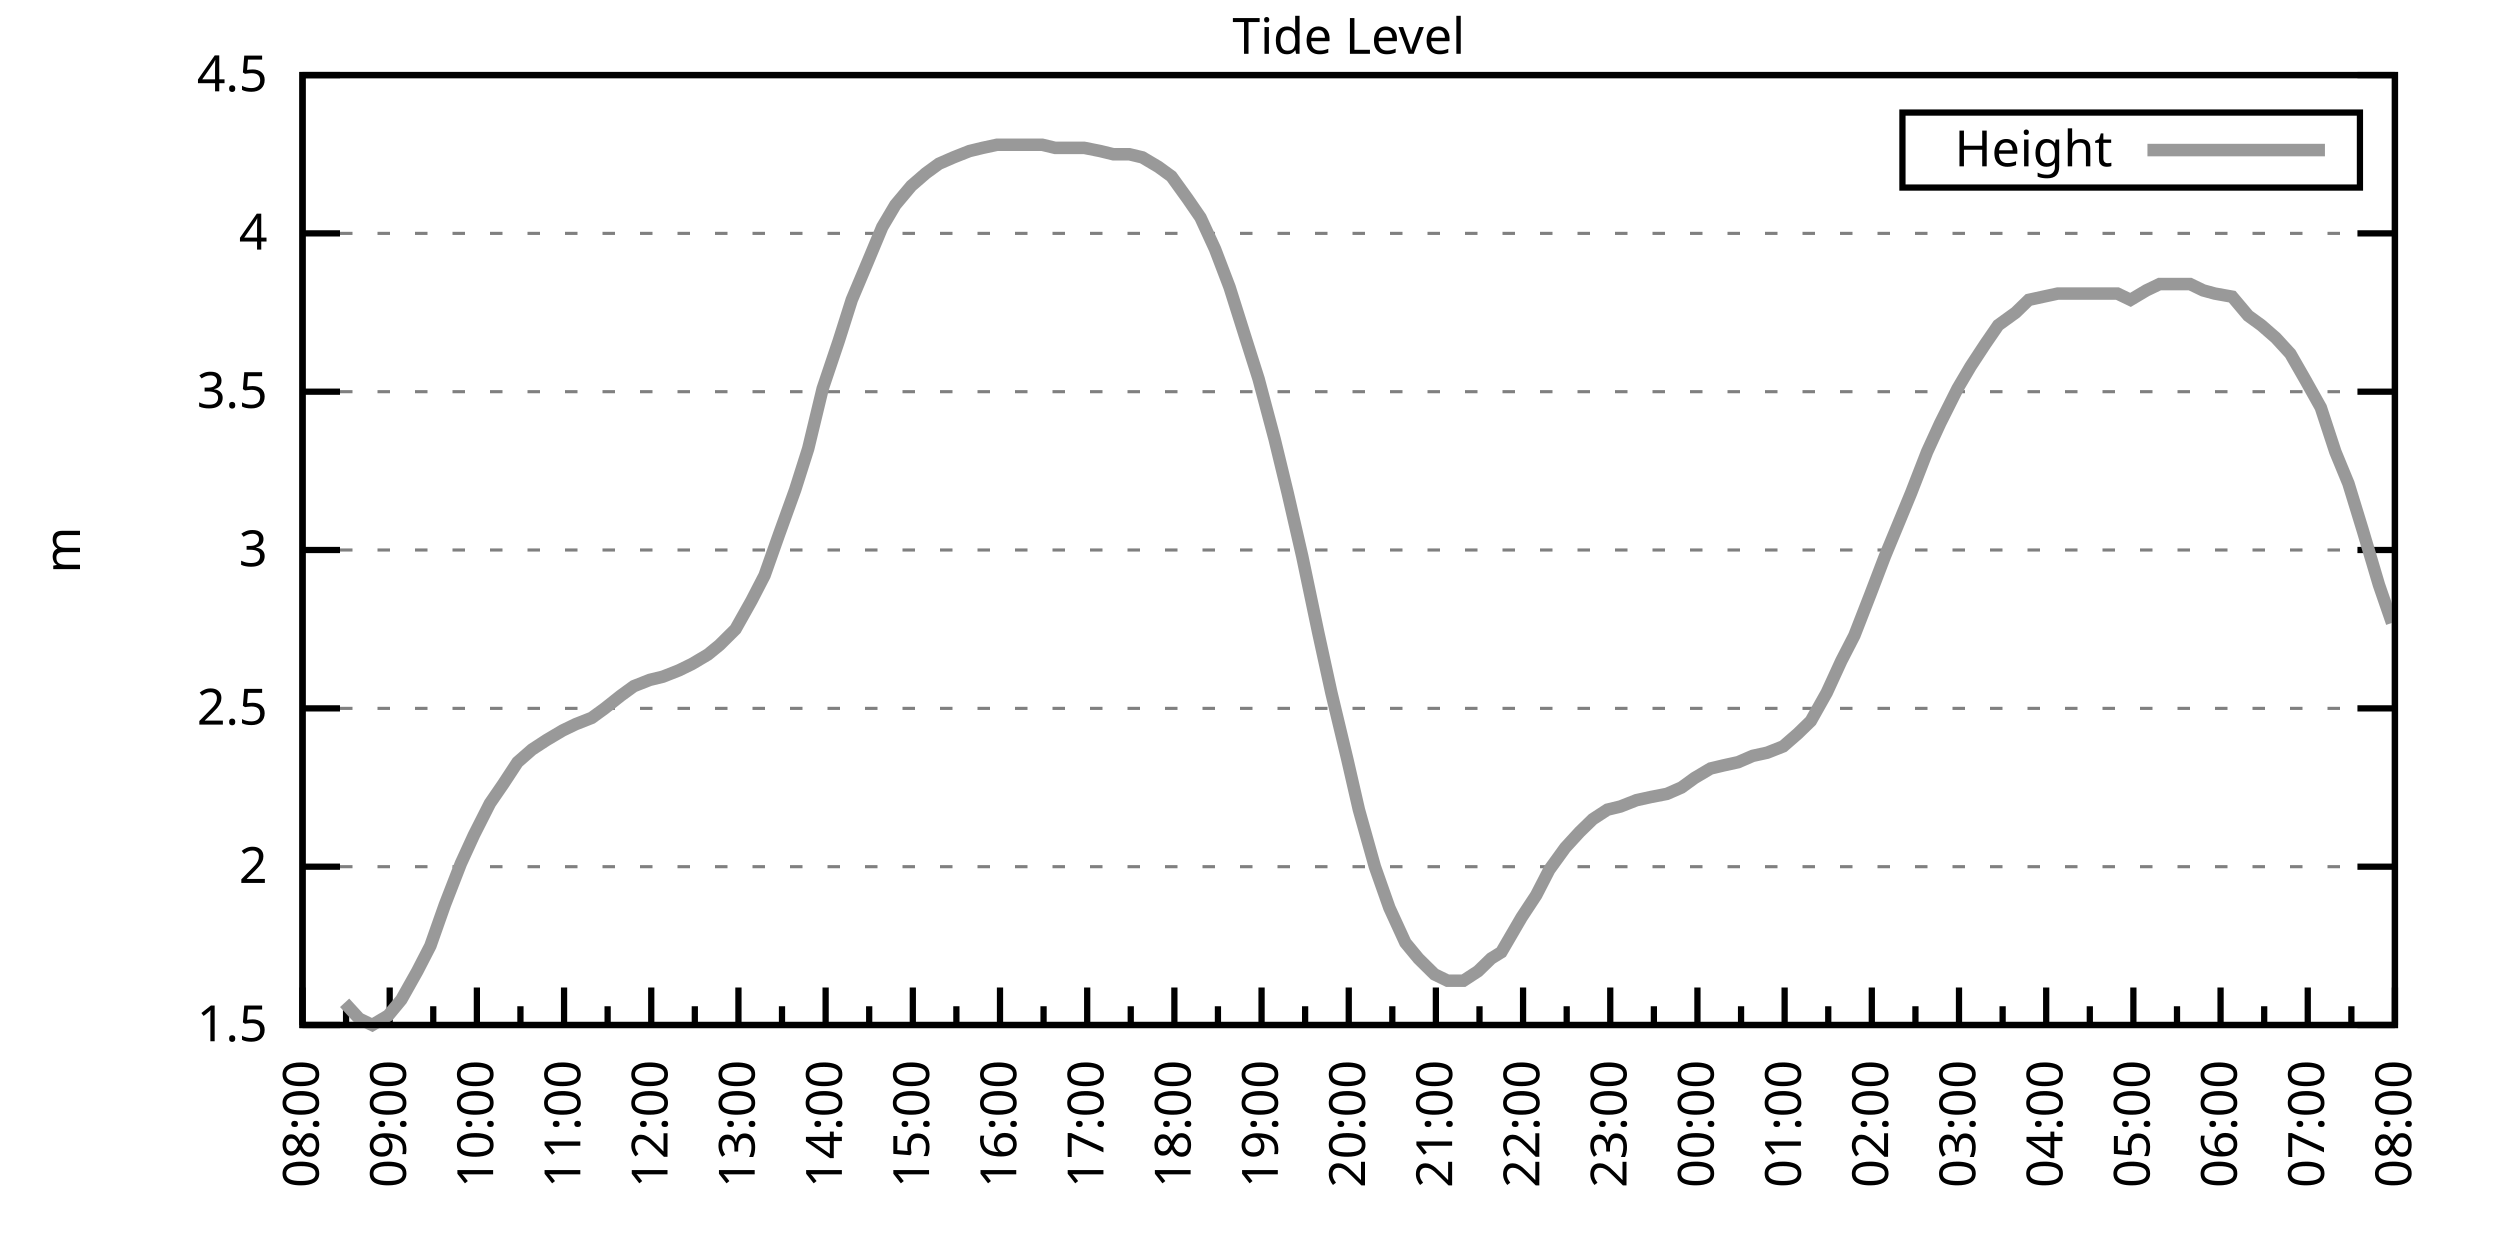
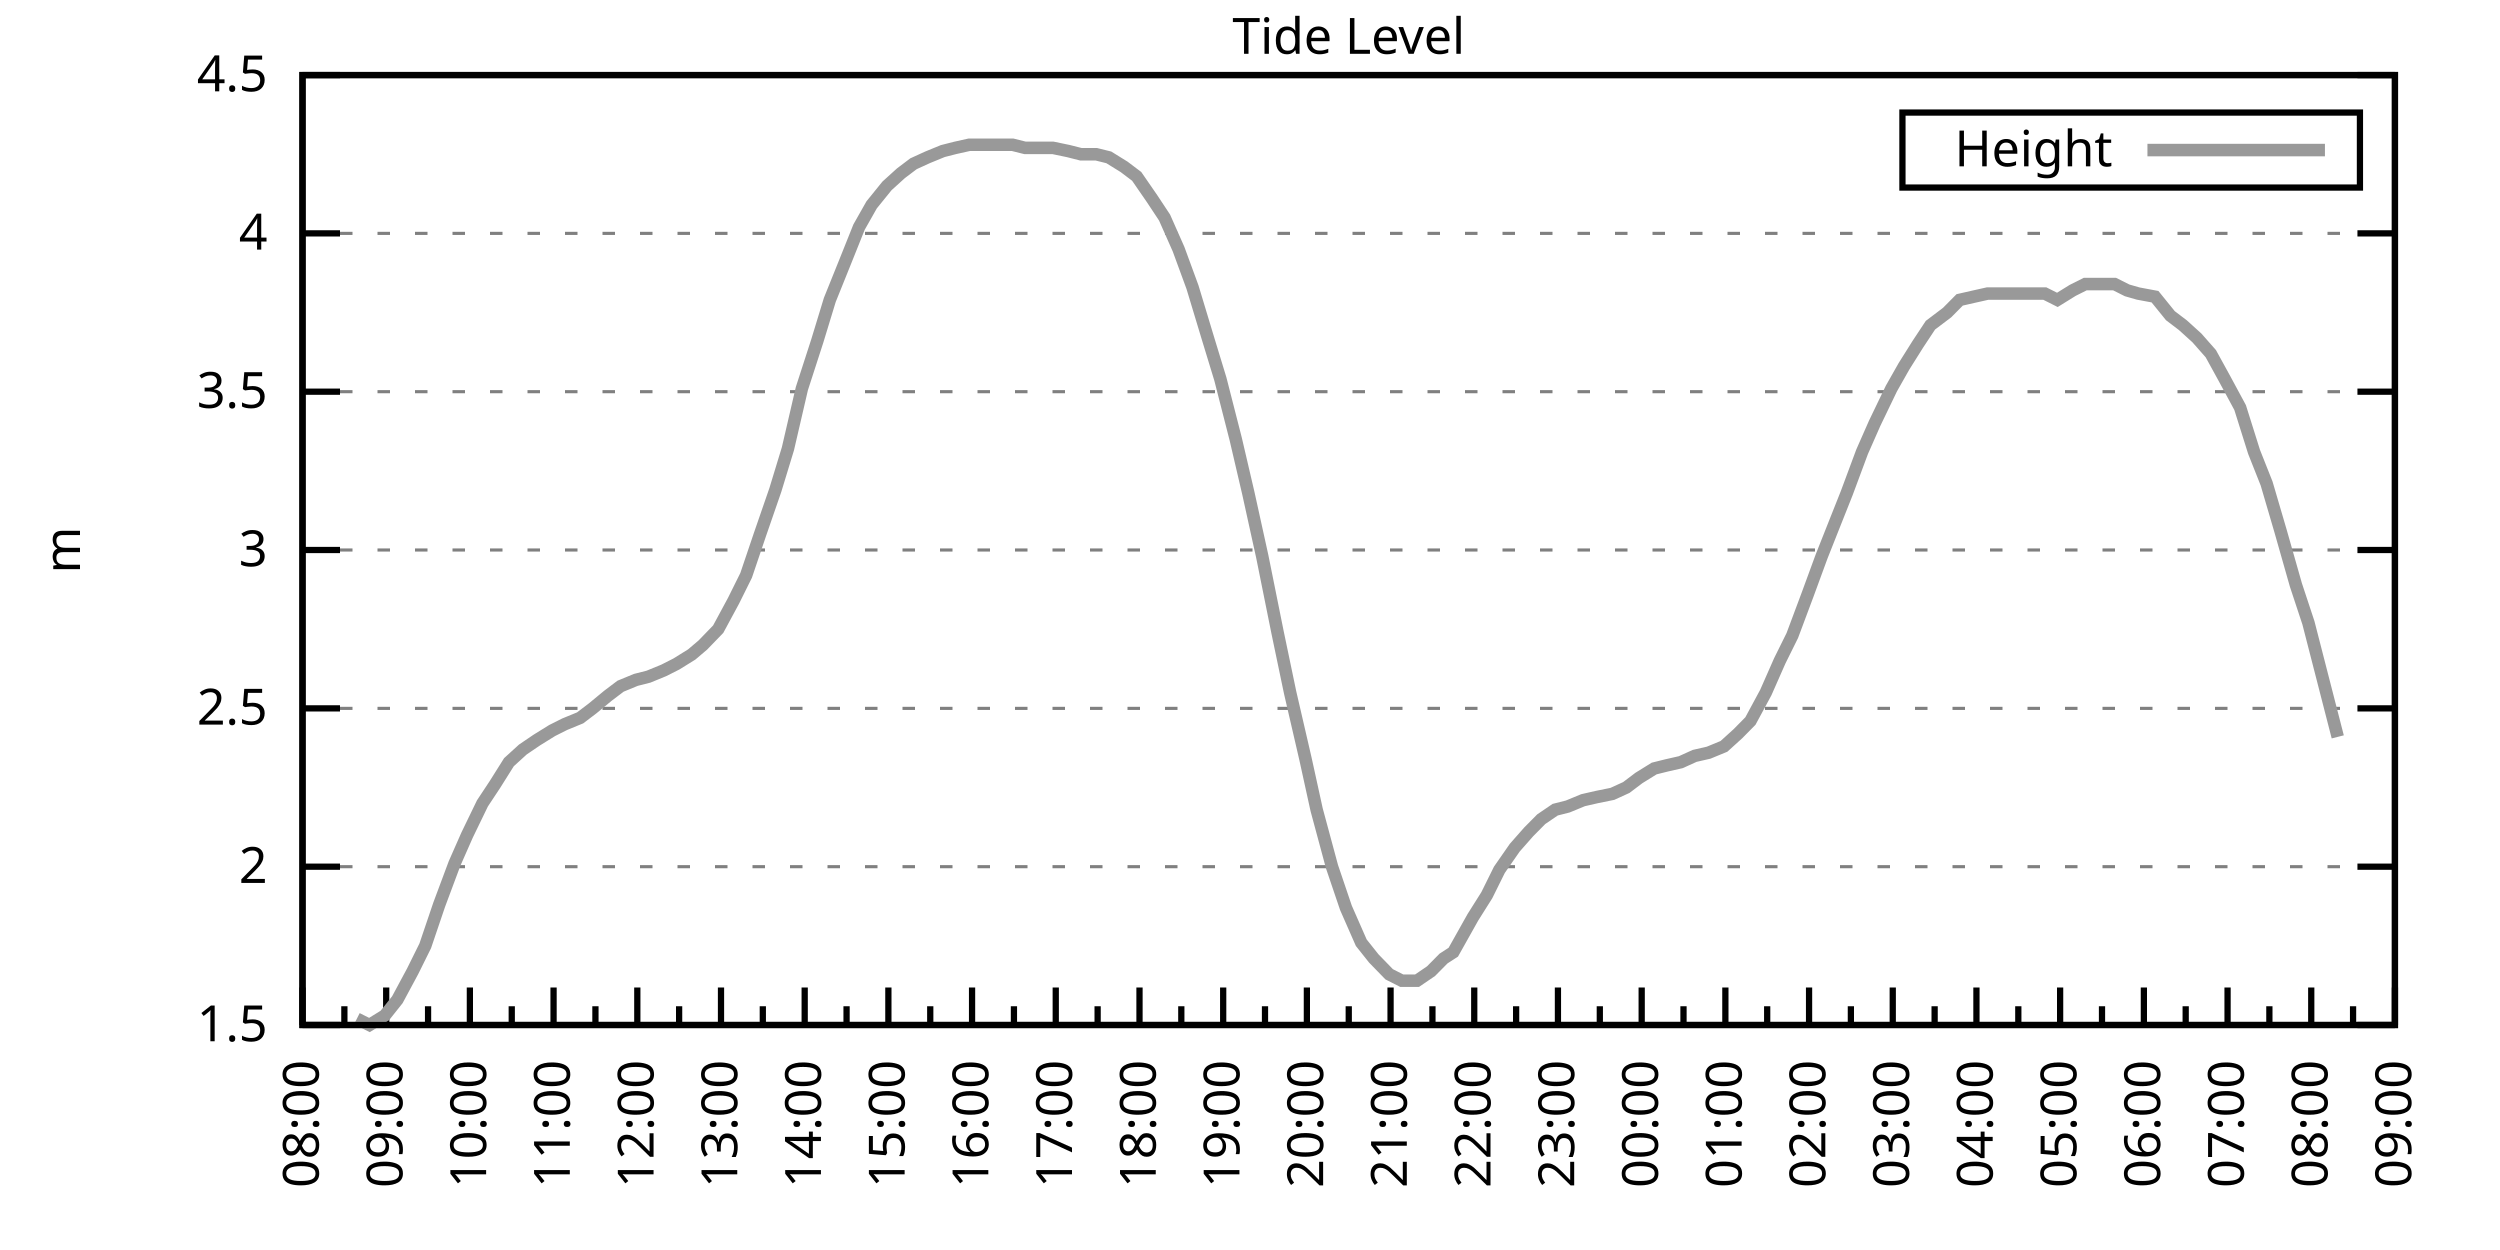
<svg xmlns="http://www.w3.org/2000/svg" xmlns:xlink="http://www.w3.org/1999/xlink" width="400" height="200" viewBox="0 0 400 200">
  <g id="gnuplot_canvas">
    <rect x="0" y="0" width="400" height="200" fill="none" />
    <defs>
      <circle id="gpDot" r="0.5" stroke-width="0.5" stroke="currentColor" />
      <path id="gpPt0" stroke-width="0.333" stroke="currentColor" d="M-1,0 h2 M0,-1 v2" />
      <path id="gpPt1" stroke-width="0.333" stroke="currentColor" d="M-1,-1 L1,1 M1,-1 L-1,1" />
      <path id="gpPt2" stroke-width="0.333" stroke="currentColor" d="M-1,0 L1,0 M0,-1 L0,1 M-1,-1 L1,1 M-1,1 L1,-1" />
      <rect id="gpPt3" stroke-width="0.333" stroke="currentColor" x="-1" y="-1" width="2" height="2" />
      <rect id="gpPt4" stroke-width="0.333" stroke="currentColor" fill="currentColor" x="-1" y="-1" width="2" height="2" />
      <circle id="gpPt5" stroke-width="0.333" stroke="currentColor" cx="0" cy="0" r="1" />
      <use xlink:href="#gpPt5" id="gpPt6" fill="currentColor" stroke="none" />
      <path id="gpPt7" stroke-width="0.333" stroke="currentColor" d="M0,-1.33 L-1.33,0.67 L1.33,0.67 z" />
      <use xlink:href="#gpPt7" id="gpPt8" fill="currentColor" stroke="none" />
      <use xlink:href="#gpPt7" id="gpPt9" stroke="currentColor" transform="rotate(180)" />
      <use xlink:href="#gpPt9" id="gpPt10" fill="currentColor" stroke="none" />
      <use xlink:href="#gpPt3" id="gpPt11" stroke="currentColor" transform="rotate(45)" />
      <use xlink:href="#gpPt11" id="gpPt12" fill="currentColor" stroke="none" />
      <path id="gpPt13" stroke-width="0.333" stroke="currentColor" d="M0,1.330 L1.265,0.411 L0.782,-1.067 L-0.782,-1.076 L-1.265,0.411 z" />
      <use xlink:href="#gpPt13" id="gpPt14" fill="currentColor" stroke="none" />
      <filter id="textbox" filterUnits="objectBoundingBox" x="0" y="0" height="1" width="1">
        <feFlood flood-color="white" flood-opacity="1" result="bgnd" />
        <feComposite in="SourceGraphic" in2="bgnd" operator="atop" />
      </filter>
      <filter id="greybox" filterUnits="objectBoundingBox" x="0" y="0" height="1" width="1">
        <feFlood flood-color="lightgrey" flood-opacity="1" result="grey" />
        <feComposite in="SourceGraphic" in2="grey" operator="atop" />
      </filter>
    </defs>
    <g fill="none" color="white" stroke="currentColor" stroke-width="1.00" stroke-linecap="butt" stroke-linejoin="miter">
</g>
    <g fill="none" color="black" stroke="currentColor" stroke-width="1.00" stroke-linecap="butt" stroke-linejoin="miter">
      <g stroke="none" shape-rendering="crispEdges">
        <polygon fill="rgb(255, 255, 255)" points="48.40,164.00 383.18,164.00 383.18,12.02 48.40,12.02 " />
      </g>
    </g>
    <g fill="none" color="black" stroke="currentColor" stroke-width="1.00" stroke-linecap="butt" stroke-linejoin="miter">
</g>
    <g fill="none" color="black" stroke="black" stroke-width="0.50" stroke-linecap="butt" stroke-linejoin="miter">
</g>
    <g fill="none" color="gray" stroke="currentColor" stroke-width="0.50" stroke-linecap="butt" stroke-linejoin="miter">
      <path stroke="gray" stroke-dasharray="2,4" class="gridline" d="M48.40,164.00 L383.19,164.00  " />
    </g>
    <g fill="none" color="gray" stroke="gray" stroke-width="1.00" stroke-linecap="butt" stroke-linejoin="miter">
</g>
    <g fill="none" color="black" stroke="currentColor" stroke-width="1.00" stroke-linecap="butt" stroke-linejoin="miter">
      <path stroke="black" d="M48.40,164.00 L54.40,164.00 M383.19,164.00 L377.19,164.00  " />
      <g transform="translate(42.80,166.60)" stroke="none" fill="black" font-family="Sans" font-size="8.00" text-anchor="end">
        <text>
          <tspan font-family="Sans"> 1.5</tspan>
        </text>
      </g>
    </g>
    <g fill="none" color="black" stroke="currentColor" stroke-width="1.00" stroke-linecap="butt" stroke-linejoin="miter">
</g>
    <g fill="none" color="black" stroke="black" stroke-width="0.50" stroke-linecap="butt" stroke-linejoin="miter">
</g>
    <g fill="none" color="gray" stroke="currentColor" stroke-width="0.50" stroke-linecap="butt" stroke-linejoin="miter">
      <path stroke="gray" stroke-dasharray="2,4" class="gridline" d="M48.40,138.67 L383.19,138.67  " />
    </g>
    <g fill="none" color="gray" stroke="gray" stroke-width="1.00" stroke-linecap="butt" stroke-linejoin="miter">
</g>
    <g fill="none" color="black" stroke="currentColor" stroke-width="1.00" stroke-linecap="butt" stroke-linejoin="miter">
      <path stroke="black" d="M48.40,138.67 L54.40,138.67 M383.19,138.67 L377.19,138.67  " />
      <g transform="translate(42.80,141.27)" stroke="none" fill="black" font-family="Sans" font-size="8.00" text-anchor="end">
        <text>
          <tspan font-family="Sans"> 2</tspan>
        </text>
      </g>
    </g>
    <g fill="none" color="black" stroke="currentColor" stroke-width="1.00" stroke-linecap="butt" stroke-linejoin="miter">
</g>
    <g fill="none" color="black" stroke="black" stroke-width="0.50" stroke-linecap="butt" stroke-linejoin="miter">
</g>
    <g fill="none" color="gray" stroke="currentColor" stroke-width="0.50" stroke-linecap="butt" stroke-linejoin="miter">
      <path stroke="gray" stroke-dasharray="2,4" class="gridline" d="M48.40,113.34 L383.19,113.34  " />
    </g>
    <g fill="none" color="gray" stroke="gray" stroke-width="1.00" stroke-linecap="butt" stroke-linejoin="miter">
</g>
    <g fill="none" color="black" stroke="currentColor" stroke-width="1.00" stroke-linecap="butt" stroke-linejoin="miter">
      <path stroke="black" d="M48.40,113.34 L54.40,113.34 M383.19,113.34 L377.19,113.34  " />
      <g transform="translate(42.80,115.94)" stroke="none" fill="black" font-family="Sans" font-size="8.00" text-anchor="end">
        <text>
          <tspan font-family="Sans"> 2.5</tspan>
        </text>
      </g>
    </g>
    <g fill="none" color="black" stroke="currentColor" stroke-width="1.00" stroke-linecap="butt" stroke-linejoin="miter">
</g>
    <g fill="none" color="black" stroke="black" stroke-width="0.50" stroke-linecap="butt" stroke-linejoin="miter">
</g>
    <g fill="none" color="gray" stroke="currentColor" stroke-width="0.50" stroke-linecap="butt" stroke-linejoin="miter">
      <path stroke="gray" stroke-dasharray="2,4" class="gridline" d="M48.40,88.00 L383.19,88.00  " />
    </g>
    <g fill="none" color="gray" stroke="gray" stroke-width="1.00" stroke-linecap="butt" stroke-linejoin="miter">
</g>
    <g fill="none" color="black" stroke="currentColor" stroke-width="1.00" stroke-linecap="butt" stroke-linejoin="miter">
      <path stroke="black" d="M48.40,88.00 L54.40,88.00 M383.19,88.00 L377.19,88.00  " />
      <g transform="translate(42.80,90.60)" stroke="none" fill="black" font-family="Sans" font-size="8.00" text-anchor="end">
        <text>
          <tspan font-family="Sans"> 3</tspan>
        </text>
      </g>
    </g>
    <g fill="none" color="black" stroke="currentColor" stroke-width="1.00" stroke-linecap="butt" stroke-linejoin="miter">
</g>
    <g fill="none" color="black" stroke="black" stroke-width="0.50" stroke-linecap="butt" stroke-linejoin="miter">
</g>
    <g fill="none" color="gray" stroke="currentColor" stroke-width="0.50" stroke-linecap="butt" stroke-linejoin="miter">
      <path stroke="gray" stroke-dasharray="2,4" class="gridline" d="M48.40,62.67 L383.19,62.67  " />
    </g>
    <g fill="none" color="gray" stroke="gray" stroke-width="1.00" stroke-linecap="butt" stroke-linejoin="miter">
</g>
    <g fill="none" color="black" stroke="currentColor" stroke-width="1.00" stroke-linecap="butt" stroke-linejoin="miter">
      <path stroke="black" d="M48.40,62.67 L54.40,62.67 M383.19,62.67 L377.19,62.67  " />
      <g transform="translate(42.80,65.27)" stroke="none" fill="black" font-family="Sans" font-size="8.00" text-anchor="end">
        <text>
          <tspan font-family="Sans"> 3.5</tspan>
        </text>
      </g>
    </g>
    <g fill="none" color="black" stroke="currentColor" stroke-width="1.00" stroke-linecap="butt" stroke-linejoin="miter">
</g>
    <g fill="none" color="black" stroke="black" stroke-width="0.50" stroke-linecap="butt" stroke-linejoin="miter">
</g>
    <g fill="none" color="gray" stroke="currentColor" stroke-width="0.50" stroke-linecap="butt" stroke-linejoin="miter">
      <path stroke="gray" stroke-dasharray="2,4" class="gridline" d="M48.40,37.34 L383.19,37.34  " />
    </g>
    <g fill="none" color="gray" stroke="gray" stroke-width="1.00" stroke-linecap="butt" stroke-linejoin="miter">
</g>
    <g fill="none" color="black" stroke="currentColor" stroke-width="1.00" stroke-linecap="butt" stroke-linejoin="miter">
      <path stroke="black" d="M48.40,37.34 L54.40,37.34 M383.19,37.34 L377.19,37.34  " />
      <g transform="translate(42.80,39.94)" stroke="none" fill="black" font-family="Sans" font-size="8.00" text-anchor="end">
        <text>
          <tspan font-family="Sans"> 4</tspan>
        </text>
      </g>
    </g>
    <g fill="none" color="black" stroke="currentColor" stroke-width="1.00" stroke-linecap="butt" stroke-linejoin="miter">
</g>
    <g fill="none" color="black" stroke="black" stroke-width="0.50" stroke-linecap="butt" stroke-linejoin="miter">
</g>
    <g fill="none" color="gray" stroke="currentColor" stroke-width="0.50" stroke-linecap="butt" stroke-linejoin="miter">
      <path stroke="gray" stroke-dasharray="2,4" class="gridline" d="M48.40,12.01 L383.19,12.01  " />
    </g>
    <g fill="none" color="gray" stroke="gray" stroke-width="1.00" stroke-linecap="butt" stroke-linejoin="miter">
</g>
    <g fill="none" color="black" stroke="currentColor" stroke-width="1.00" stroke-linecap="butt" stroke-linejoin="miter">
      <path stroke="black" d="M48.40,12.01 L54.40,12.01 M383.19,12.01 L377.19,12.01  " />
      <g transform="translate(42.80,14.61)" stroke="none" fill="black" font-family="Sans" font-size="8.00" text-anchor="end">
        <text>
          <tspan font-family="Sans"> 4.5</tspan>
        </text>
      </g>
    </g>
    <g fill="none" color="black" stroke="currentColor" stroke-width="1.00" stroke-linecap="butt" stroke-linejoin="miter">
      <path stroke="black" d="M48.40,164.00 L48.40,158.00  " />
      <g transform="translate(51.00,169.60) rotate(270)" stroke="none" fill="black" font-family="Sans" font-size="8.00" text-anchor="end">
        <text>
          <tspan font-family="Sans">08:00</tspan>
        </text>
      </g>
    </g>
    <g fill="none" color="black" stroke="currentColor" stroke-width="1.00" stroke-linecap="butt" stroke-linejoin="miter">
-       <path stroke="black" d="M55.37,164.00 L55.37,161.00 M62.35,164.00 L62.35,158.00  " />
-       <g transform="translate(64.95,169.60) rotate(270)" stroke="none" fill="black" font-family="Sans" font-size="8.00" text-anchor="end">
+       <path stroke="black" d="M55.10,164.00 L55.10,161.00 M61.79,164.00 L61.79,158.00  " />
+       <g transform="translate(64.39,169.60) rotate(270)" stroke="none" fill="black" font-family="Sans" font-size="8.00" text-anchor="end">
        <text>
          <tspan font-family="Sans">09:00</tspan>
        </text>
      </g>
    </g>
    <g fill="none" color="black" stroke="currentColor" stroke-width="1.00" stroke-linecap="butt" stroke-linejoin="miter">
-       <path stroke="black" d="M69.32,164.00 L69.32,161.00 M76.30,164.00 L76.30,158.00  " />
-       <g transform="translate(78.90,169.60) rotate(270)" stroke="none" fill="black" font-family="Sans" font-size="8.00" text-anchor="end">
+       <path stroke="black" d="M68.49,164.00 L68.49,161.00 M75.18,164.00 L75.18,158.00  " />
+       <g transform="translate(77.78,169.60) rotate(270)" stroke="none" fill="black" font-family="Sans" font-size="8.00" text-anchor="end">
        <text>
          <tspan font-family="Sans">10:00</tspan>
        </text>
      </g>
    </g>
    <g fill="none" color="black" stroke="currentColor" stroke-width="1.00" stroke-linecap="butt" stroke-linejoin="miter">
-       <path stroke="black" d="M83.27,164.00 L83.27,161.00 M90.25,164.00 L90.25,158.00  " />
-       <g transform="translate(92.85,169.60) rotate(270)" stroke="none" fill="black" font-family="Sans" font-size="8.00" text-anchor="end">
+       <path stroke="black" d="M81.88,164.00 L81.88,161.00 M88.57,164.00 L88.57,158.00  " />
+       <g transform="translate(91.17,169.60) rotate(270)" stroke="none" fill="black" font-family="Sans" font-size="8.00" text-anchor="end">
        <text>
          <tspan font-family="Sans">11:00</tspan>
        </text>
      </g>
    </g>
    <g fill="none" color="black" stroke="currentColor" stroke-width="1.00" stroke-linecap="butt" stroke-linejoin="miter">
-       <path stroke="black" d="M97.22,164.00 L97.22,161.00 M104.20,164.00 L104.20,158.00  " />
-       <g transform="translate(106.80,169.60) rotate(270)" stroke="none" fill="black" font-family="Sans" font-size="8.00" text-anchor="end">
+       <path stroke="black" d="M95.27,164.00 L95.27,161.00 M101.97,164.00 L101.97,158.00  " />
+       <g transform="translate(104.57,169.60) rotate(270)" stroke="none" fill="black" font-family="Sans" font-size="8.00" text-anchor="end">
        <text>
          <tspan font-family="Sans">12:00</tspan>
        </text>
      </g>
    </g>
    <g fill="none" color="black" stroke="currentColor" stroke-width="1.00" stroke-linecap="butt" stroke-linejoin="miter">
-       <path stroke="black" d="M111.17,164.00 L111.17,161.00 M118.15,164.00 L118.15,158.00  " />
-       <g transform="translate(120.75,169.60) rotate(270)" stroke="none" fill="black" font-family="Sans" font-size="8.00" text-anchor="end">
+       <path stroke="black" d="M108.66,164.00 L108.66,161.00 M115.36,164.00 L115.36,158.00  " />
+       <g transform="translate(117.96,169.60) rotate(270)" stroke="none" fill="black" font-family="Sans" font-size="8.00" text-anchor="end">
        <text>
          <tspan font-family="Sans">13:00</tspan>
        </text>
      </g>
    </g>
    <g fill="none" color="black" stroke="currentColor" stroke-width="1.00" stroke-linecap="butt" stroke-linejoin="miter">
-       <path stroke="black" d="M125.12,164.00 L125.12,161.00 M132.10,164.00 L132.10,158.00  " />
-       <g transform="translate(134.70,169.60) rotate(270)" stroke="none" fill="black" font-family="Sans" font-size="8.00" text-anchor="end">
+       <path stroke="black" d="M122.05,164.00 L122.05,161.00 M128.75,164.00 L128.75,158.00  " />
+       <g transform="translate(131.35,169.60) rotate(270)" stroke="none" fill="black" font-family="Sans" font-size="8.00" text-anchor="end">
        <text>
          <tspan font-family="Sans">14:00</tspan>
        </text>
      </g>
    </g>
    <g fill="none" color="black" stroke="currentColor" stroke-width="1.00" stroke-linecap="butt" stroke-linejoin="miter">
-       <path stroke="black" d="M139.07,164.00 L139.07,161.00 M146.05,164.00 L146.05,158.00  " />
-       <g transform="translate(148.65,169.60) rotate(270)" stroke="none" fill="black" font-family="Sans" font-size="8.00" text-anchor="end">
+       <path stroke="black" d="M135.45,164.00 L135.45,161.00 M142.14,164.00 L142.14,158.00  " />
+       <g transform="translate(144.74,169.60) rotate(270)" stroke="none" fill="black" font-family="Sans" font-size="8.00" text-anchor="end">
        <text>
          <tspan font-family="Sans">15:00</tspan>
        </text>
      </g>
    </g>
    <g fill="none" color="black" stroke="currentColor" stroke-width="1.00" stroke-linecap="butt" stroke-linejoin="miter">
-       <path stroke="black" d="M153.02,164.00 L153.02,161.00 M160.00,164.00 L160.00,158.00  " />
-       <g transform="translate(162.60,169.60) rotate(270)" stroke="none" fill="black" font-family="Sans" font-size="8.00" text-anchor="end">
+       <path stroke="black" d="M148.84,164.00 L148.84,161.00 M155.53,164.00 L155.53,158.00  " />
+       <g transform="translate(158.13,169.60) rotate(270)" stroke="none" fill="black" font-family="Sans" font-size="8.00" text-anchor="end">
        <text>
          <tspan font-family="Sans">16:00</tspan>
        </text>
      </g>
    </g>
    <g fill="none" color="black" stroke="currentColor" stroke-width="1.00" stroke-linecap="butt" stroke-linejoin="miter">
-       <path stroke="black" d="M166.97,164.00 L166.97,161.00 M173.95,164.00 L173.95,158.00  " />
-       <g transform="translate(176.55,169.60) rotate(270)" stroke="none" fill="black" font-family="Sans" font-size="8.00" text-anchor="end">
+       <path stroke="black" d="M162.23,164.00 L162.23,161.00 M168.92,164.00 L168.92,158.00  " />
+       <g transform="translate(171.52,169.60) rotate(270)" stroke="none" fill="black" font-family="Sans" font-size="8.00" text-anchor="end">
        <text>
          <tspan font-family="Sans">17:00</tspan>
        </text>
      </g>
    </g>
    <g fill="none" color="black" stroke="currentColor" stroke-width="1.00" stroke-linecap="butt" stroke-linejoin="miter">
-       <path stroke="black" d="M180.92,164.00 L180.92,161.00 M187.90,164.00 L187.90,158.00  " />
-       <g transform="translate(190.50,169.60) rotate(270)" stroke="none" fill="black" font-family="Sans" font-size="8.00" text-anchor="end">
+       <path stroke="black" d="M175.62,164.00 L175.62,161.00 M182.32,164.00 L182.32,158.00  " />
+       <g transform="translate(184.92,169.60) rotate(270)" stroke="none" fill="black" font-family="Sans" font-size="8.00" text-anchor="end">
        <text>
          <tspan font-family="Sans">18:00</tspan>
        </text>
      </g>
    </g>
    <g fill="none" color="black" stroke="currentColor" stroke-width="1.00" stroke-linecap="butt" stroke-linejoin="miter">
-       <path stroke="black" d="M194.87,164.00 L194.87,161.00 M201.85,164.00 L201.85,158.00  " />
-       <g transform="translate(204.45,169.60) rotate(270)" stroke="none" fill="black" font-family="Sans" font-size="8.00" text-anchor="end">
+       <path stroke="black" d="M189.01,164.00 L189.01,161.00 M195.71,164.00 L195.71,158.00  " />
+       <g transform="translate(198.31,169.60) rotate(270)" stroke="none" fill="black" font-family="Sans" font-size="8.00" text-anchor="end">
        <text>
          <tspan font-family="Sans">19:00</tspan>
        </text>
      </g>
    </g>
    <g fill="none" color="black" stroke="currentColor" stroke-width="1.00" stroke-linecap="butt" stroke-linejoin="miter">
-       <path stroke="black" d="M208.82,164.00 L208.82,161.00 M215.80,164.00 L215.80,158.00  " />
-       <g transform="translate(218.40,169.60) rotate(270)" stroke="none" fill="black" font-family="Sans" font-size="8.00" text-anchor="end">
+       <path stroke="black" d="M202.40,164.00 L202.40,161.00 M209.10,164.00 L209.10,158.00  " />
+       <g transform="translate(211.70,169.60) rotate(270)" stroke="none" fill="black" font-family="Sans" font-size="8.00" text-anchor="end">
        <text>
          <tspan font-family="Sans">20:00</tspan>
        </text>
      </g>
    </g>
    <g fill="none" color="black" stroke="currentColor" stroke-width="1.00" stroke-linecap="butt" stroke-linejoin="miter">
-       <path stroke="black" d="M222.77,164.00 L222.77,161.00 M229.74,164.00 L229.74,158.00  " />
-       <g transform="translate(232.34,169.60) rotate(270)" stroke="none" fill="black" font-family="Sans" font-size="8.00" text-anchor="end">
+       <path stroke="black" d="M215.80,164.00 L215.80,161.00 M222.49,164.00 L222.49,158.00  " />
+       <g transform="translate(225.09,169.60) rotate(270)" stroke="none" fill="black" font-family="Sans" font-size="8.00" text-anchor="end">
        <text>
          <tspan font-family="Sans">21:00</tspan>
        </text>
      </g>
    </g>
    <g fill="none" color="black" stroke="currentColor" stroke-width="1.00" stroke-linecap="butt" stroke-linejoin="miter">
-       <path stroke="black" d="M236.72,164.00 L236.72,161.00 M243.69,164.00 L243.69,158.00  " />
-       <g transform="translate(246.29,169.60) rotate(270)" stroke="none" fill="black" font-family="Sans" font-size="8.00" text-anchor="end">
+       <path stroke="black" d="M229.19,164.00 L229.19,161.00 M235.88,164.00 L235.88,158.00  " />
+       <g transform="translate(238.48,169.60) rotate(270)" stroke="none" fill="black" font-family="Sans" font-size="8.00" text-anchor="end">
        <text>
          <tspan font-family="Sans">22:00</tspan>
        </text>
      </g>
    </g>
    <g fill="none" color="black" stroke="currentColor" stroke-width="1.00" stroke-linecap="butt" stroke-linejoin="miter">
-       <path stroke="black" d="M250.67,164.00 L250.67,161.00 M257.64,164.00 L257.64,158.00  " />
-       <g transform="translate(260.24,169.60) rotate(270)" stroke="none" fill="black" font-family="Sans" font-size="8.00" text-anchor="end">
+       <path stroke="black" d="M242.58,164.00 L242.58,161.00 M249.27,164.00 L249.27,158.00  " />
+       <g transform="translate(251.87,169.60) rotate(270)" stroke="none" fill="black" font-family="Sans" font-size="8.00" text-anchor="end">
        <text>
          <tspan font-family="Sans">23:00</tspan>
        </text>
      </g>
    </g>
    <g fill="none" color="black" stroke="currentColor" stroke-width="1.00" stroke-linecap="butt" stroke-linejoin="miter">
-       <path stroke="black" d="M264.62,164.00 L264.62,161.00 M271.59,164.00 L271.59,158.00  " />
-       <g transform="translate(274.19,169.60) rotate(270)" stroke="none" fill="black" font-family="Sans" font-size="8.00" text-anchor="end">
+       <path stroke="black" d="M255.97,164.00 L255.97,161.00 M262.67,164.00 L262.67,158.00  " />
+       <g transform="translate(265.27,169.60) rotate(270)" stroke="none" fill="black" font-family="Sans" font-size="8.00" text-anchor="end">
        <text>
          <tspan font-family="Sans">00:00</tspan>
        </text>
      </g>
    </g>
    <g fill="none" color="black" stroke="currentColor" stroke-width="1.00" stroke-linecap="butt" stroke-linejoin="miter">
-       <path stroke="black" d="M278.57,164.00 L278.57,161.00 M285.54,164.00 L285.54,158.00  " />
-       <g transform="translate(288.14,169.60) rotate(270)" stroke="none" fill="black" font-family="Sans" font-size="8.00" text-anchor="end">
+       <path stroke="black" d="M269.36,164.00 L269.36,161.00 M276.06,164.00 L276.06,158.00  " />
+       <g transform="translate(278.66,169.60) rotate(270)" stroke="none" fill="black" font-family="Sans" font-size="8.00" text-anchor="end">
        <text>
          <tspan font-family="Sans">01:00</tspan>
        </text>
      </g>
    </g>
    <g fill="none" color="black" stroke="currentColor" stroke-width="1.00" stroke-linecap="butt" stroke-linejoin="miter">
-       <path stroke="black" d="M292.52,164.00 L292.52,161.00 M299.49,164.00 L299.49,158.00  " />
-       <g transform="translate(302.09,169.60) rotate(270)" stroke="none" fill="black" font-family="Sans" font-size="8.00" text-anchor="end">
+       <path stroke="black" d="M282.75,164.00 L282.75,161.00 M289.45,164.00 L289.45,158.00  " />
+       <g transform="translate(292.05,169.60) rotate(270)" stroke="none" fill="black" font-family="Sans" font-size="8.00" text-anchor="end">
        <text>
          <tspan font-family="Sans">02:00</tspan>
        </text>
      </g>
    </g>
    <g fill="none" color="black" stroke="currentColor" stroke-width="1.00" stroke-linecap="butt" stroke-linejoin="miter">
-       <path stroke="black" d="M306.47,164.00 L306.47,161.00 M313.44,164.00 L313.44,158.00  " />
-       <g transform="translate(316.04,169.60) rotate(270)" stroke="none" fill="black" font-family="Sans" font-size="8.00" text-anchor="end">
+       <path stroke="black" d="M296.14,164.00 L296.14,161.00 M302.84,164.00 L302.84,158.00  " />
+       <g transform="translate(305.44,169.60) rotate(270)" stroke="none" fill="black" font-family="Sans" font-size="8.00" text-anchor="end">
        <text>
          <tspan font-family="Sans">03:00</tspan>
        </text>
      </g>
    </g>
    <g fill="none" color="black" stroke="currentColor" stroke-width="1.00" stroke-linecap="butt" stroke-linejoin="miter">
-       <path stroke="black" d="M320.42,164.00 L320.42,161.00 M327.39,164.00 L327.39,158.00  " />
-       <g transform="translate(329.99,169.60) rotate(270)" stroke="none" fill="black" font-family="Sans" font-size="8.00" text-anchor="end">
+       <path stroke="black" d="M309.54,164.00 L309.54,161.00 M316.23,164.00 L316.23,158.00  " />
+       <g transform="translate(318.83,169.60) rotate(270)" stroke="none" fill="black" font-family="Sans" font-size="8.00" text-anchor="end">
        <text>
          <tspan font-family="Sans">04:00</tspan>
        </text>
      </g>
    </g>
    <g fill="none" color="black" stroke="currentColor" stroke-width="1.00" stroke-linecap="butt" stroke-linejoin="miter">
-       <path stroke="black" d="M334.37,164.00 L334.37,161.00 M341.34,164.00 L341.34,158.00  " />
-       <g transform="translate(343.94,169.60) rotate(270)" stroke="none" fill="black" font-family="Sans" font-size="8.00" text-anchor="end">
+       <path stroke="black" d="M322.93,164.00 L322.93,161.00 M329.62,164.00 L329.62,158.00  " />
+       <g transform="translate(332.22,169.60) rotate(270)" stroke="none" fill="black" font-family="Sans" font-size="8.00" text-anchor="end">
        <text>
          <tspan font-family="Sans">05:00</tspan>
        </text>
      </g>
    </g>
    <g fill="none" color="black" stroke="currentColor" stroke-width="1.00" stroke-linecap="butt" stroke-linejoin="miter">
-       <path stroke="black" d="M348.32,164.00 L348.32,161.00 M355.29,164.00 L355.29,158.00  " />
-       <g transform="translate(357.89,169.60) rotate(270)" stroke="none" fill="black" font-family="Sans" font-size="8.00" text-anchor="end">
+       <path stroke="black" d="M336.32,164.00 L336.32,161.00 M343.02,164.00 L343.02,158.00  " />
+       <g transform="translate(345.62,169.60) rotate(270)" stroke="none" fill="black" font-family="Sans" font-size="8.00" text-anchor="end">
        <text>
          <tspan font-family="Sans">06:00</tspan>
        </text>
      </g>
    </g>
    <g fill="none" color="black" stroke="currentColor" stroke-width="1.00" stroke-linecap="butt" stroke-linejoin="miter">
-       <path stroke="black" d="M362.27,164.00 L362.27,161.00 M369.24,164.00 L369.24,158.00  " />
-       <g transform="translate(371.84,169.60) rotate(270)" stroke="none" fill="black" font-family="Sans" font-size="8.00" text-anchor="end">
+       <path stroke="black" d="M349.71,164.00 L349.71,161.00 M356.41,164.00 L356.41,158.00  " />
+       <g transform="translate(359.01,169.60) rotate(270)" stroke="none" fill="black" font-family="Sans" font-size="8.00" text-anchor="end">
        <text>
          <tspan font-family="Sans">07:00</tspan>
        </text>
      </g>
    </g>
    <g fill="none" color="black" stroke="currentColor" stroke-width="1.00" stroke-linecap="butt" stroke-linejoin="miter">
-       <path stroke="black" d="M376.22,164.00 L376.22,161.00 M383.19,164.00 L383.19,158.00  " />
+       <path stroke="black" d="M363.10,164.00 L363.10,161.00 M369.80,164.00 L369.80,158.00  " />
+       <g transform="translate(372.40,169.60) rotate(270)" stroke="none" fill="black" font-family="Sans" font-size="8.00" text-anchor="end">
+         <text>
+           <tspan font-family="Sans">08:00</tspan>
+         </text>
+       </g>
+     </g>
+     <g fill="none" color="black" stroke="currentColor" stroke-width="1.00" stroke-linecap="butt" stroke-linejoin="miter">
+       <path stroke="black" d="M376.49,164.00 L376.49,161.00 M383.19,164.00 L383.19,158.00  " />
      <g transform="translate(385.79,169.60) rotate(270)" stroke="none" fill="black" font-family="Sans" font-size="8.00" text-anchor="end">
        <text>
-           <tspan font-family="Sans">08:00</tspan>
+           <tspan font-family="Sans">09:00</tspan>
        </text>
      </g>
    </g>
    <g fill="none" color="black" stroke="currentColor" stroke-width="1.00" stroke-linecap="butt" stroke-linejoin="miter">
</g>
    <g fill="none" color="black" stroke="currentColor" stroke-width="1.00" stroke-linecap="butt" stroke-linejoin="miter">
      <path stroke="black" d="M48.40,12.01 L48.40,164.00 L383.19,164.00 L383.19,12.01 L48.40,12.01 Z  " />
    </g>
    <g fill="none" color="black" stroke="currentColor" stroke-width="1.00" stroke-linecap="butt" stroke-linejoin="miter">
      <g transform="translate(12.80,88.01) rotate(270)" stroke="none" fill="black" font-family="Sans" font-size="8.00" text-anchor="middle">
        <text>
          <tspan font-family="Sans">m</tspan>
        </text>
      </g>
    </g>
    <g fill="none" color="black" stroke="currentColor" stroke-width="1.00" stroke-linecap="butt" stroke-linejoin="miter">
</g>
    <g fill="none" color="black" stroke="currentColor" stroke-width="1.00" stroke-linecap="butt" stroke-linejoin="miter">
      <path stroke="black" d="M304.39,30.01 L304.39,18.01 L377.59,18.01 L377.59,30.01 L304.39,30.01 Z  " />
    </g>
    <g id="Tide_level_plot_1">
      <g fill="none" color="white" stroke="black" stroke-width="2.00" stroke-linecap="butt" stroke-linejoin="miter">
</g>
      <g fill="none" color="black" stroke="currentColor" stroke-width="2.00" stroke-linecap="butt" stroke-linejoin="miter">
        <g transform="translate(337.99,26.61)" stroke="none" fill="black" font-family="Sans" font-size="8.00" text-anchor="end">
          <text>
            <tspan font-family="Sans">Height</tspan>
          </text>
        </g>
      </g>
      <g fill="none" color="black" stroke="currentColor" stroke-width="2.00" stroke-linecap="butt" stroke-linejoin="miter">
-         <path stroke="rgb(153, 153, 153)" d="M343.59,24.01 L371.99,24.01 M55.14,160.45 L57.47,162.99 L59.56,164.00 L62.12,162.48 L64.21,159.95 L66.77,155.39   L68.86,151.33 L71.18,144.75 L73.74,138.16 L75.83,133.60 L78.39,128.54 L80.48,125.50 L82.81,121.95 L85.13,119.92   L87.46,118.40 L90.02,116.88 L92.11,115.87 L94.67,114.86 L96.76,113.34 L99.32,111.31 L101.41,109.79 L103.97,108.78   L106.06,108.27 L108.62,107.26 L110.71,106.24 L113.27,104.72 L115.13,103.20 L117.68,100.67 L120.24,96.11 L122.33,92.06   L124.66,85.47 L127.22,78.38 L129.31,71.79 L131.63,62.17 L134.19,54.57 L136.28,47.98 L138.84,41.90 L141.16,36.33   L143.26,32.78 L145.81,29.74 L148.14,27.72 L150.23,26.20 L152.56,25.18 L155.11,24.17 L157.21,23.66 L159.53,23.16   L161.86,23.16 L164.18,23.16 L166.74,23.16 L168.83,23.66 L171.39,23.66 L173.48,23.66 L176.04,24.17 L178.13,24.68   L180.69,24.68 L182.78,25.18 L185.34,26.70 L187.43,28.22 L189.99,31.77 L192.08,34.81 L194.41,39.87 L196.73,45.95   L199.29,54.06 L201.38,60.65 L203.94,70.27 L206.03,78.89 L208.36,89.02 L210.91,101.18 L213.01,110.80 L215.56,121.44   L217.42,129.55 L219.98,138.67 L222.30,145.25 L224.86,150.83 L226.95,153.36 L229.51,155.89 L231.60,156.91 L234.16,156.91   L236.49,155.39 L238.58,153.36 L240.21,152.35 L243.46,146.77 L245.79,143.23 L247.88,139.17 L250.44,135.63 L252.76,133.10   L254.85,131.07 L257.18,129.55 L259.27,129.04 L261.83,128.03 L264.15,127.52 L266.71,127.02 L269.04,126.00 L271.13,124.48   L273.69,122.96 L275.78,122.46 L278.10,121.95 L280.43,120.94 L282.75,120.43 L285.31,119.42 L287.64,117.39 L289.73,115.36   L292.29,110.80 L294.61,105.74 L296.70,101.68 L299.26,95.10 L301.58,89.02 L303.68,83.95 L305.77,78.89 L308.33,72.30   L310.42,67.74 L313.21,62.17 L315.30,58.62 L317.63,55.07 L319.72,52.03 L322.51,50.01 L324.60,47.98 L326.93,47.47   L329.25,46.97 L331.58,46.97 L333.90,46.97 L336.46,46.97 L338.78,46.97 L340.88,47.98 L343.43,46.46 L345.53,45.45   L347.85,45.45 L350.41,45.45 L352.50,46.46 L354.36,46.97 L357.15,47.47 L359.71,50.51 L361.80,52.03 L364.13,54.06   L366.45,56.59 L368.78,60.65 L371.33,65.21 L373.66,72.30 L375.75,77.37 L378.08,84.97 L380.63,93.58 L382.73,99.66    " />
+         <path stroke="rgb(153, 153, 153)" d="M343.59,24.01 L371.99,24.01 M57.10,162.99 L59.11,164.00 L61.57,162.48 L63.58,159.95 L66.03,155.39 L68.04,151.33   L70.27,144.75 L72.73,138.16 L74.74,133.60 L77.19,128.54 L79.20,125.50 L81.43,121.95 L83.66,119.92 L85.90,118.40   L88.35,116.88 L90.36,115.87 L92.82,114.86 L94.82,113.34 L97.28,111.31 L99.29,109.79 L101.74,108.78 L103.75,108.27   L106.21,107.26 L108.22,106.24 L110.67,104.72 L112.46,103.20 L114.91,100.67 L117.37,96.11 L119.38,92.06 L121.61,85.47   L124.06,78.38 L126.07,71.79 L128.30,62.17 L130.76,54.57 L132.77,47.98 L135.22,41.90 L137.45,36.33 L139.46,32.78   L141.92,29.74 L144.15,27.72 L146.16,26.20 L148.39,25.18 L150.85,24.17 L152.85,23.66 L155.09,23.16 L157.32,23.16   L159.55,23.16 L162.01,23.16 L164.01,23.66 L166.47,23.66 L168.48,23.66 L170.93,24.17 L172.94,24.68 L175.40,24.68   L177.41,25.18 L179.86,26.70 L181.87,28.22 L184.32,31.77 L186.33,34.81 L188.57,39.87 L190.80,45.95 L193.25,54.06   L195.26,60.65 L197.72,70.27 L199.73,78.89 L201.96,89.02 L204.41,101.18 L206.42,110.80 L208.88,121.44 L210.66,129.55   L213.12,138.67 L215.35,145.25 L217.80,150.83 L219.81,153.36 L222.27,155.89 L224.28,156.91 L226.73,156.91 L228.96,155.39   L230.97,153.36 L232.53,152.35 L235.66,146.77 L237.89,143.23 L239.90,139.17 L242.36,135.63 L244.59,133.10 L246.60,131.07   L248.83,129.55 L250.84,129.04 L253.29,128.03 L255.52,127.52 L257.98,127.02 L260.21,126.00 L262.22,124.48 L264.67,122.96   L266.68,122.46 L268.92,121.95 L271.15,120.94 L273.38,120.43 L275.83,119.42 L278.07,117.39 L280.07,115.36 L282.53,110.80   L284.76,105.74 L286.77,101.68 L289.23,95.10 L291.46,89.02 L293.47,83.95 L295.48,78.89 L297.93,72.30 L299.94,67.74   L302.62,62.17 L304.63,58.62 L306.86,55.07 L308.87,52.03 L311.54,50.01 L313.55,47.98 L315.79,47.47 L318.02,46.97   L320.25,46.97 L322.48,46.97 L324.94,46.97 L327.17,46.97 L329.18,47.98 L331.63,46.46 L333.64,45.45 L335.87,45.45   L338.33,45.45 L340.34,46.46 L342.12,46.97 L344.80,47.47 L347.26,50.51 L349.26,52.03 L351.50,54.06 L353.73,56.59   L355.96,60.65 L358.42,65.21 L360.65,72.30 L362.66,77.37 L364.89,84.97 L367.34,93.58 L369.35,99.66 L374.04,117.90    " />
      </g>
    </g>
    <g fill="none" color="black" stroke="currentColor" stroke-width="2.00" stroke-linecap="butt" stroke-linejoin="miter">
</g>
    <g fill="none" color="black" stroke="black" stroke-width="1.00" stroke-linecap="butt" stroke-linejoin="miter">
</g>
    <g fill="none" color="black" stroke="currentColor" stroke-width="1.00" stroke-linecap="butt" stroke-linejoin="miter">
      <path stroke="black" d="M48.40,12.01 L48.40,164.00 L383.19,164.00 L383.19,12.01 L48.40,12.01 Z  " />
    </g>
    <g fill="none" color="black" stroke="currentColor" stroke-width="1.00" stroke-linecap="butt" stroke-linejoin="miter">
      <g transform="translate(215.79,8.61)" stroke="none" fill="black" font-family="Sans" font-size="8.00" text-anchor="middle">
        <text>
          <tspan font-family="Sans">Tide Level</tspan>
        </text>
      </g>
    </g>
    <g fill="none" color="black" stroke="currentColor" stroke-width="1.00" stroke-linecap="butt" stroke-linejoin="miter">
</g>
  </g>
</svg>
